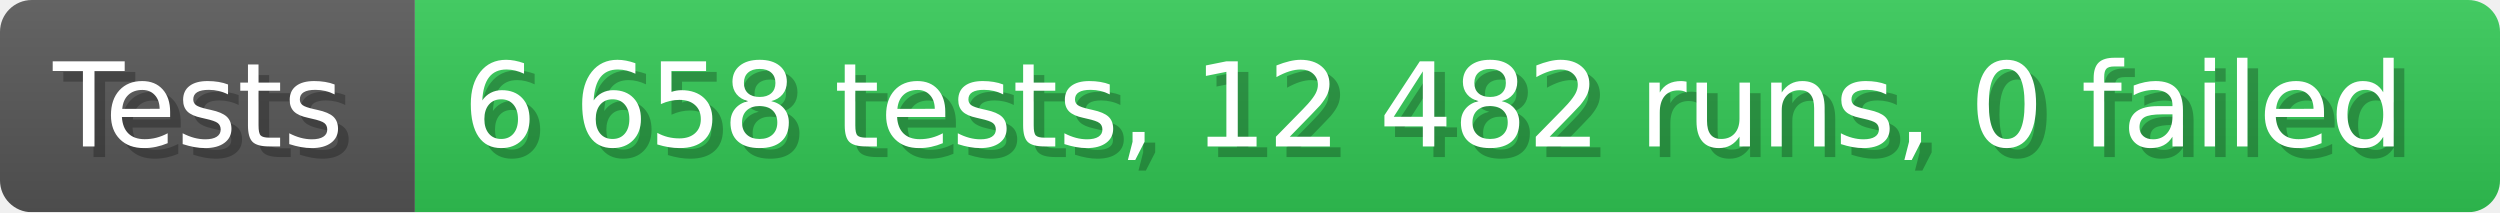
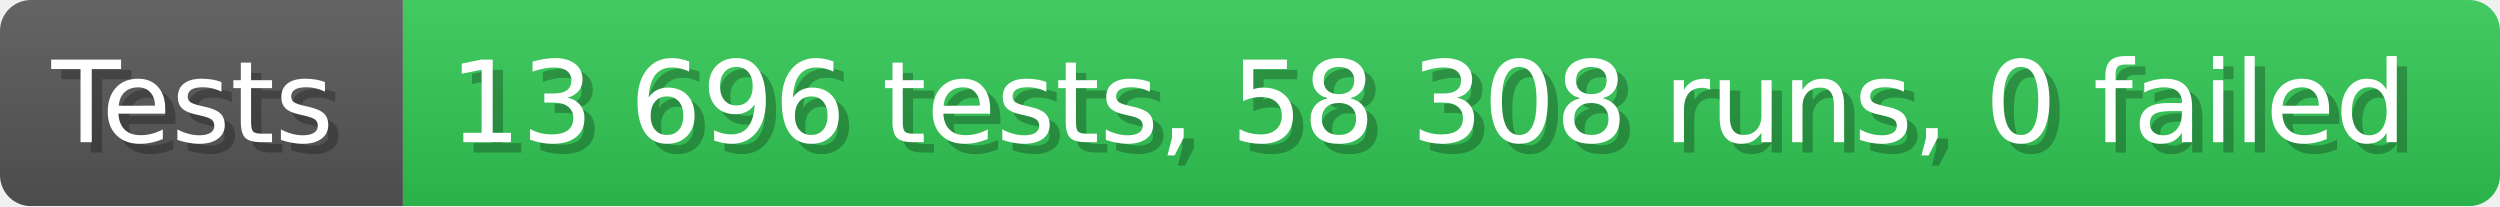
- <svg xmlns="http://www.w3.org/2000/svg" width="235.6" height="20" viewBox="0 0 2356 200" role="img" aria-label="Tests: 6 658 tests, 12 482 runs, 0 failed">
+ <svg xmlns="http://www.w3.org/2000/svg" width="242.6" height="20" viewBox="0 0 2426 200" role="img" aria-label="Tests: 13 696 tests, 58 308 runs, 0 failed">
  <linearGradient id="a" x2="0" y2="100%">
    <stop offset="0" stop-opacity=".1" stop-color="#EEE" />
    <stop offset="1" stop-opacity=".1" />
  </linearGradient>
  <mask id="m">
-     <rect width="2356" height="200" rx="30" fill="#FFF" />
+     <rect width="2426" height="200" rx="30" fill="#FFF" />
  </mask>
  <g mask="url(#m)">
    <rect width="391" height="200" fill="#555" />
-     <rect width="1965" height="200" fill="#31c653" x="391" />
-     <rect width="2356" height="200" fill="url(#a)" />
+     <rect width="2035" height="200" fill="#31c653" x="391" />
+     <rect width="2426" height="200" fill="url(#a)" />
  </g>
  <g aria-hidden="true" fill="#fff" text-anchor="start" font-family="Verdana,DejaVu Sans,sans-serif" font-size="110">
    <text x="60" y="148" textLength="291" fill="#000" opacity="0.25">Tests</text>
    <text x="50" y="138" textLength="291">Tests</text>
-     <text x="446" y="148" textLength="1865" fill="#000" opacity="0.25">6 658 tests, 12 482 runs, 0 failed</text>
-     <text x="436" y="138" textLength="1865">6 658 tests, 12 482 runs, 0 failed</text>
+     <text x="446" y="148" textLength="1935" fill="#000" opacity="0.25">13 696 tests, 58 308 runs, 0 failed</text>
+     <text x="436" y="138" textLength="1935">13 696 tests, 58 308 runs, 0 failed</text>
  </g>
</svg>
